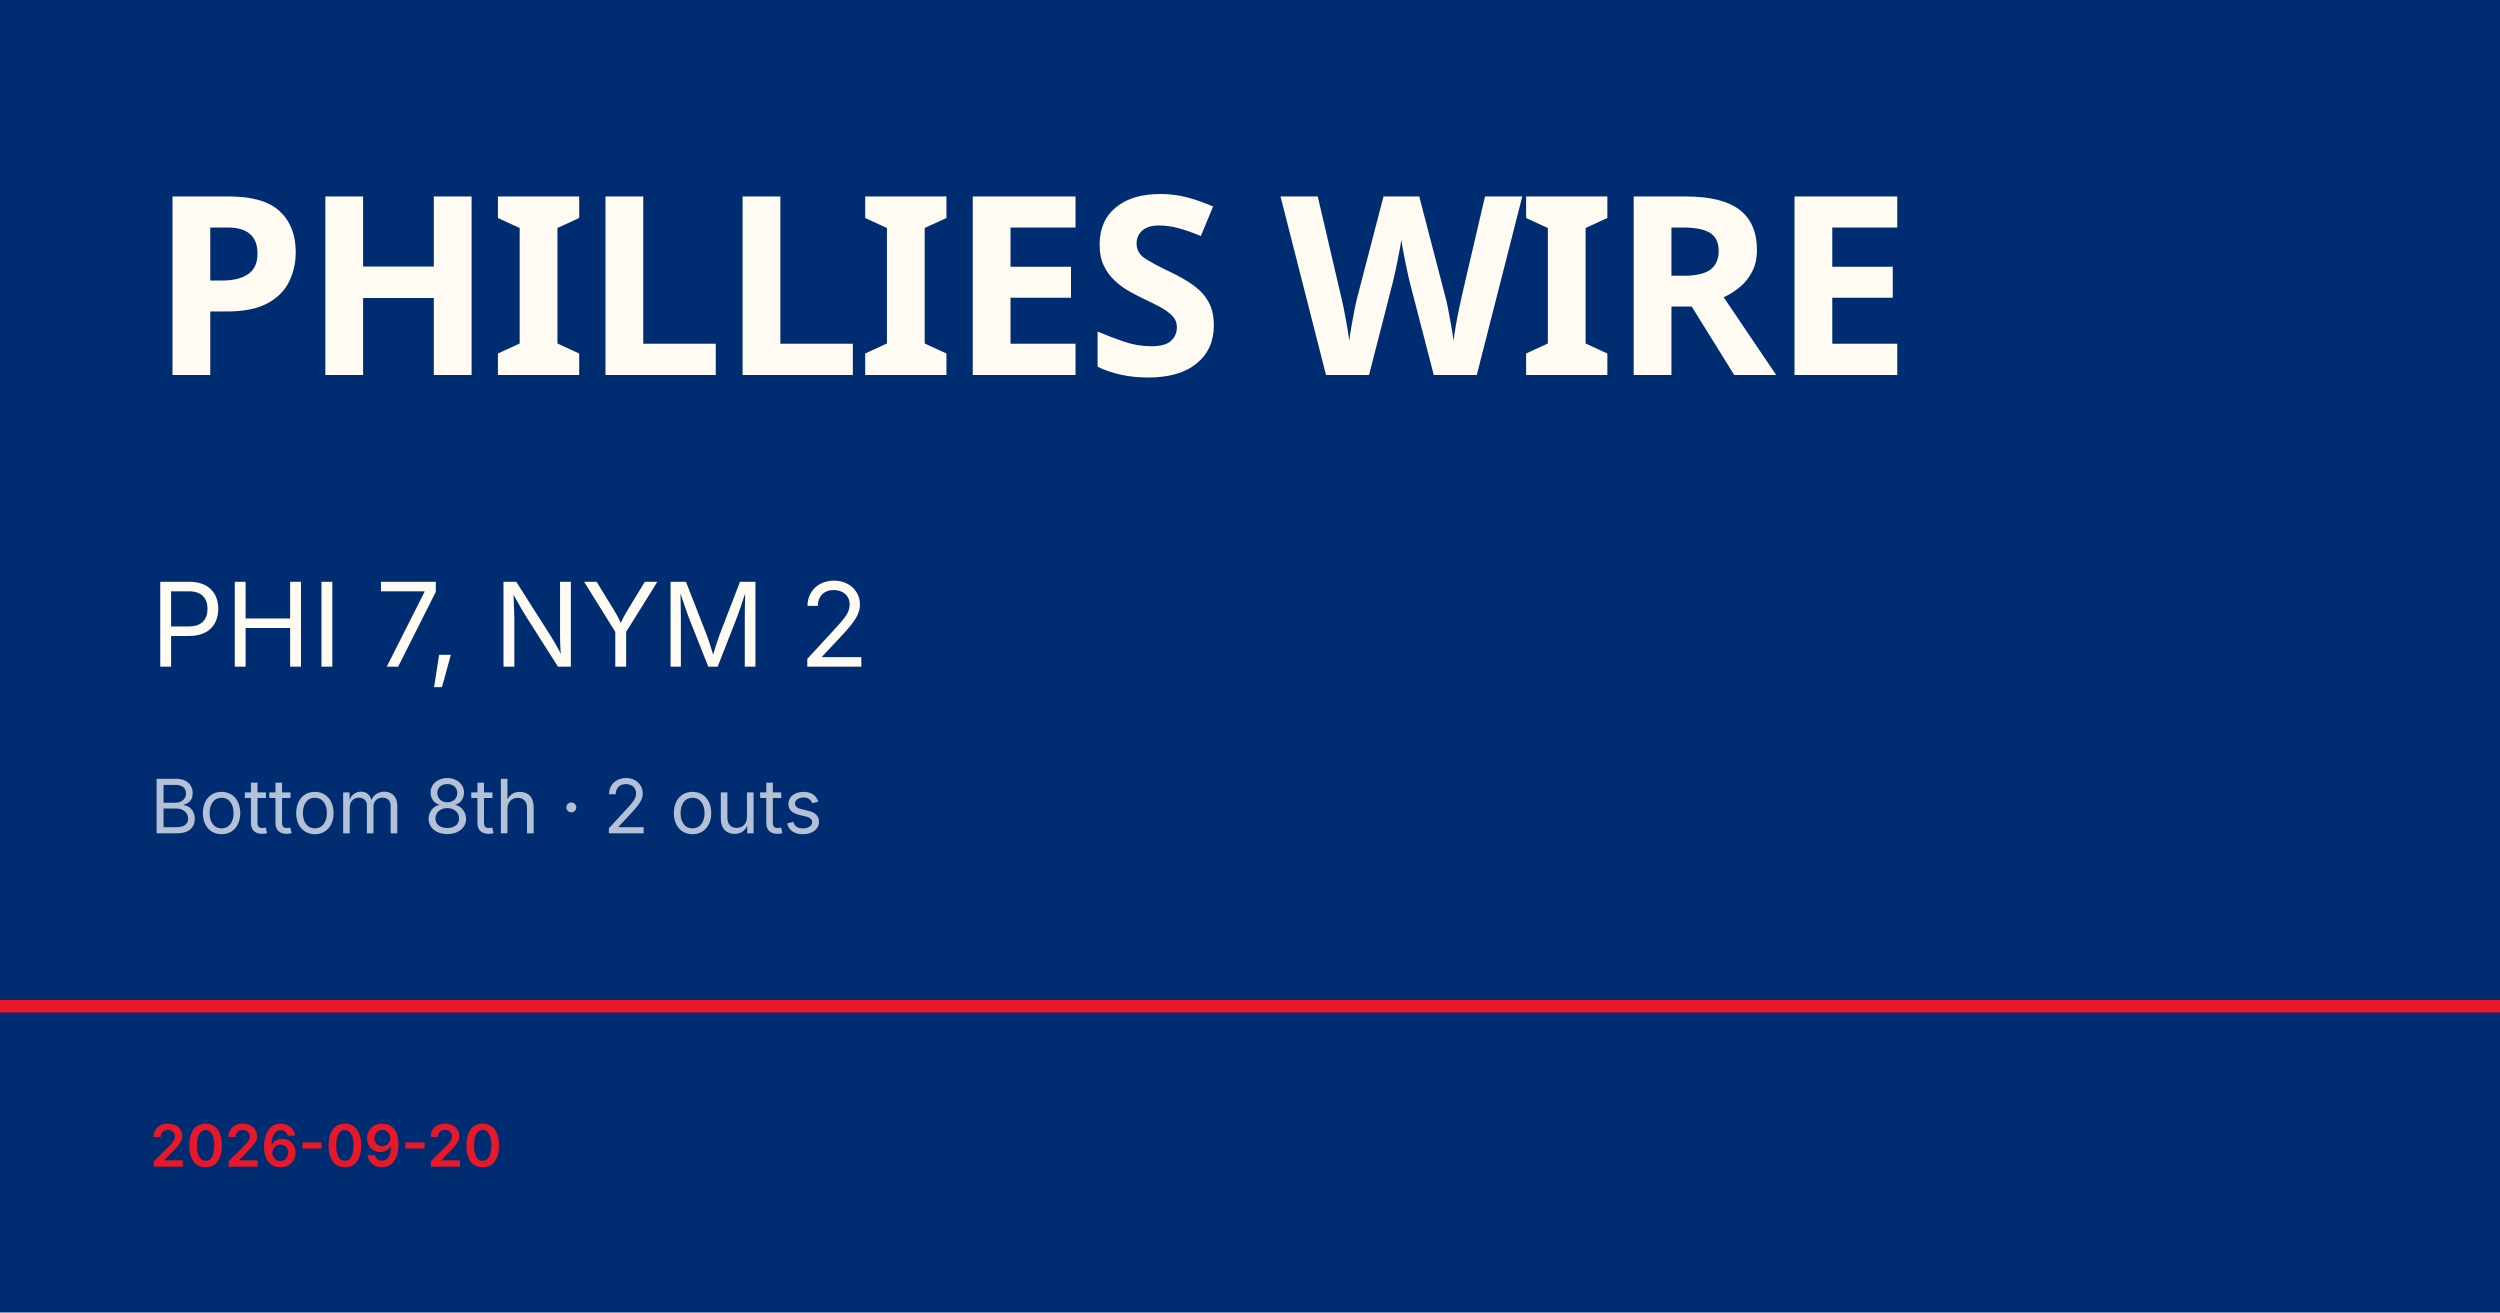
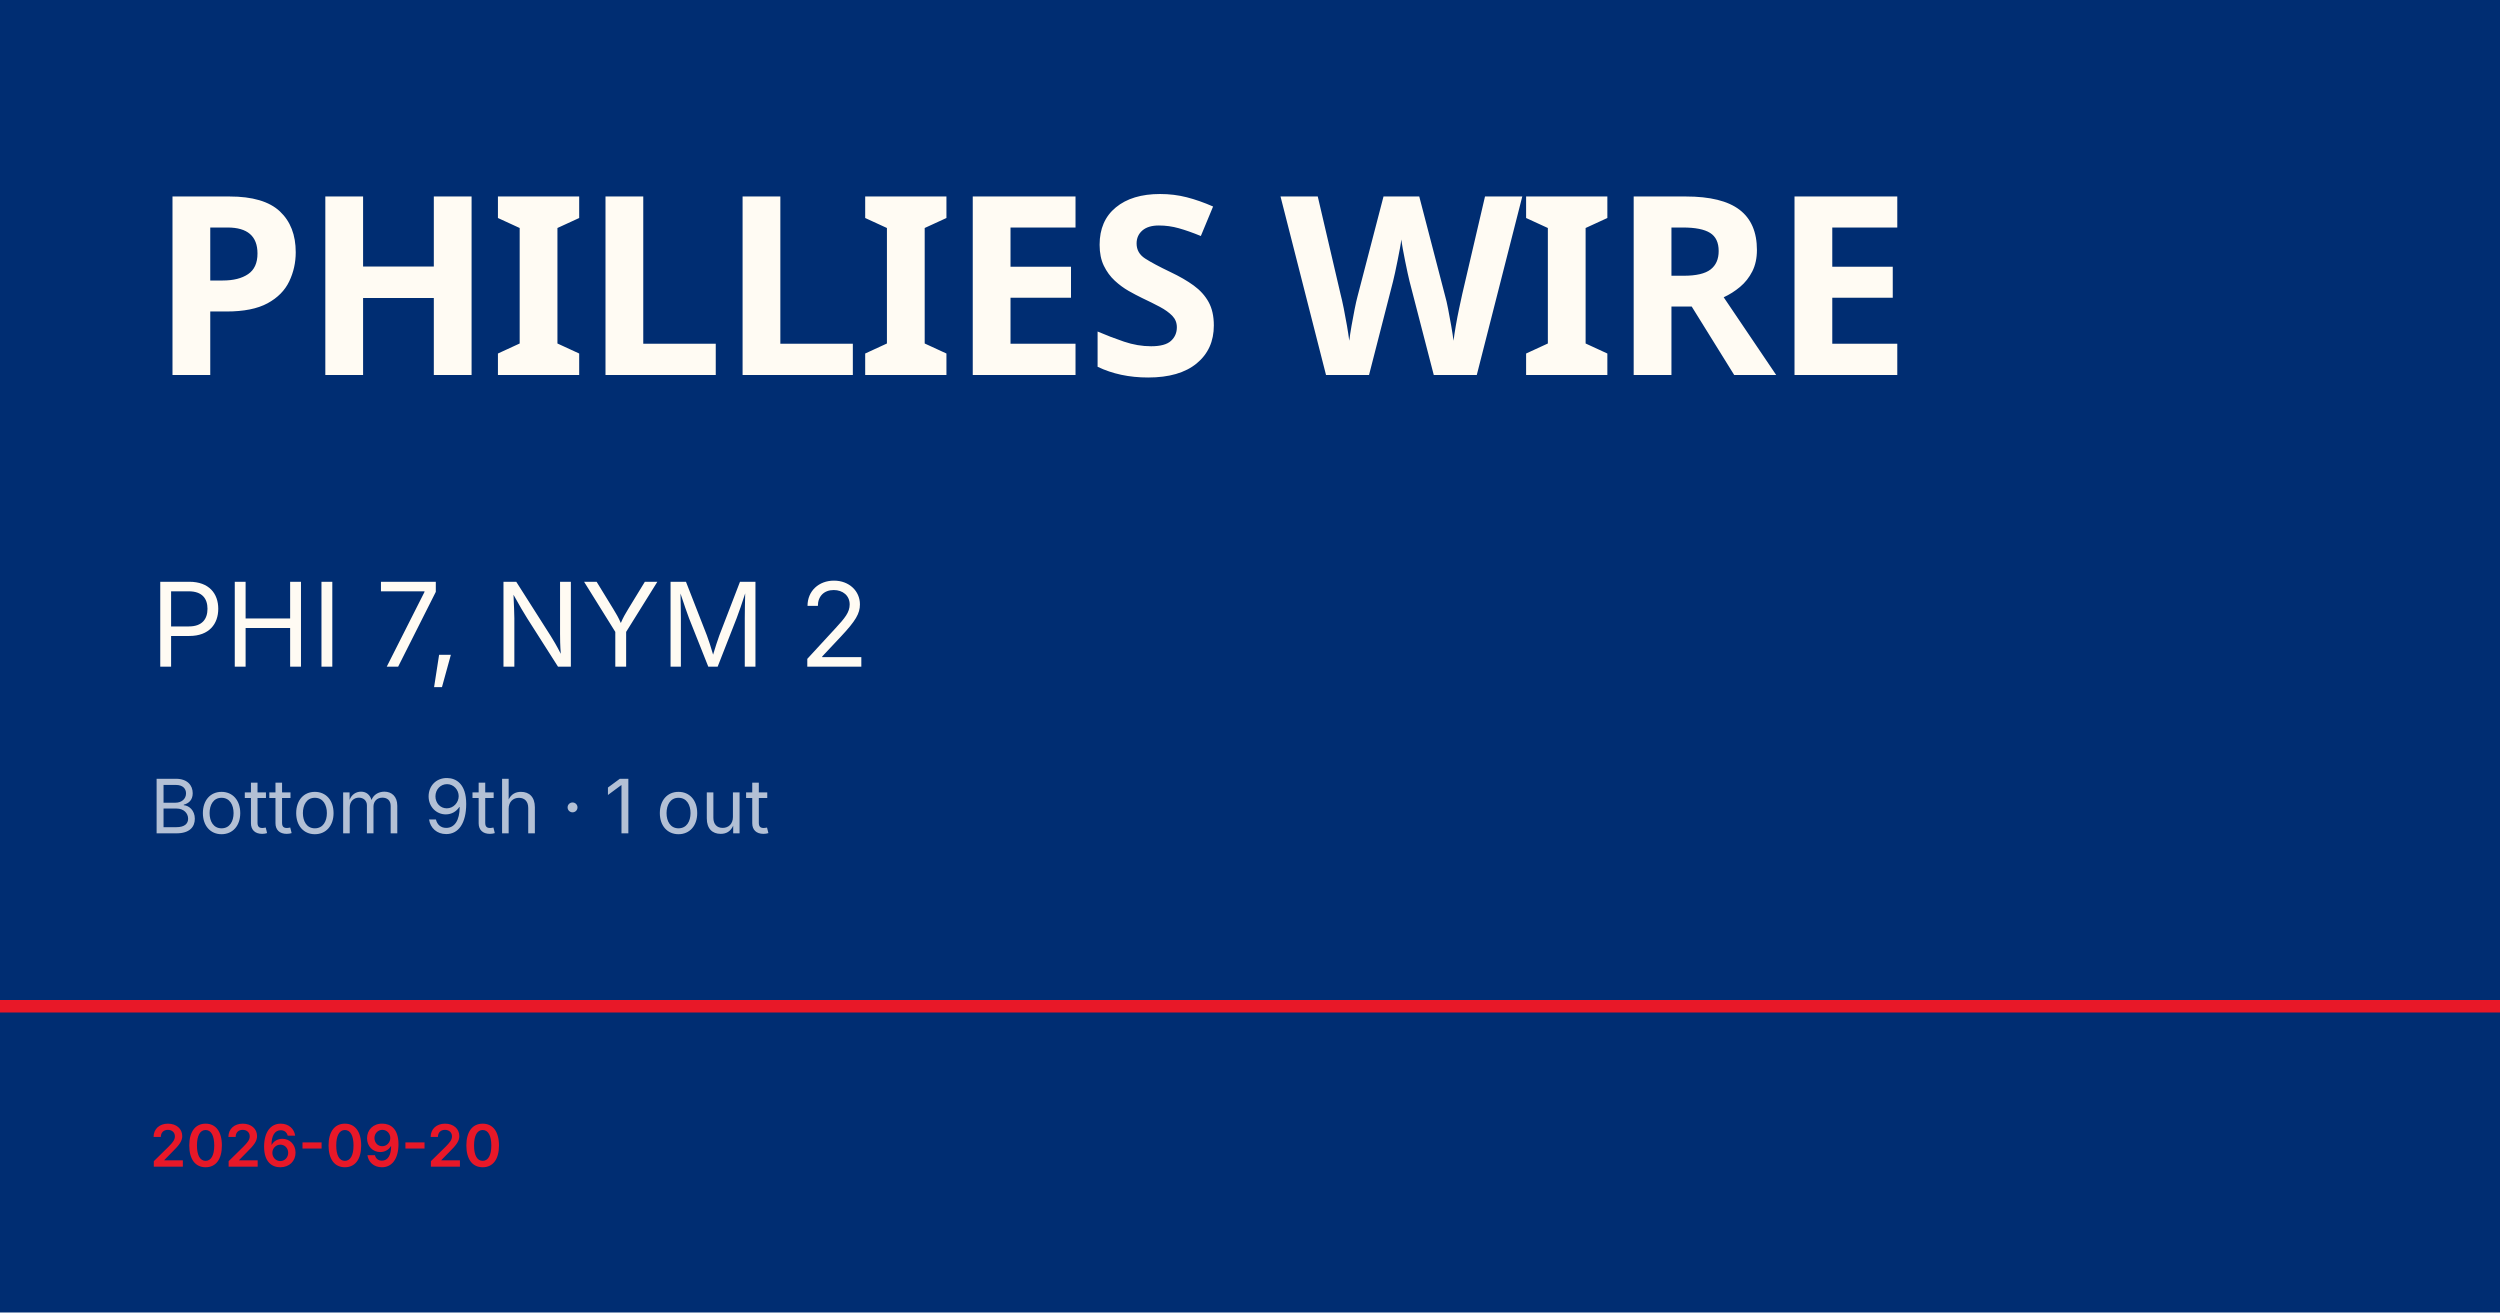
<svg xmlns="http://www.w3.org/2000/svg" viewBox="0 0 1200 630">
  <rect width="1200" height="630" fill="#002d72" />
  <rect y="480" width="1200" height="6" fill="#e81828" />
  <text x="72" y="180" font-family="Barlow Condensed, Impact, sans-serif" font-size="120" font-weight="900" fill="#fffbf3" letter-spacing="-2">PHILLIES WIRE</text>
  <text x="72" y="320" font-family="Inter, Helvetica, sans-serif" font-size="56" fill="#fffbf3">PHI 7, NYM 2</text>
-   <text x="72" y="400" font-family="Inter, Helvetica, sans-serif" font-size="36" fill="rgba(255,255,255,0.7)">Bottom 8th · 2 outs</text>
+   <text x="72" y="400" font-family="Inter, Helvetica, sans-serif" font-size="36" fill="rgba(255,255,255,0.7)">Bottom 9th · 1 out</text>
  <text x="72" y="560" font-family="Inter, Helvetica, sans-serif" font-size="28" fill="#e81828" font-weight="600">2026-09-20</text>
</svg>
